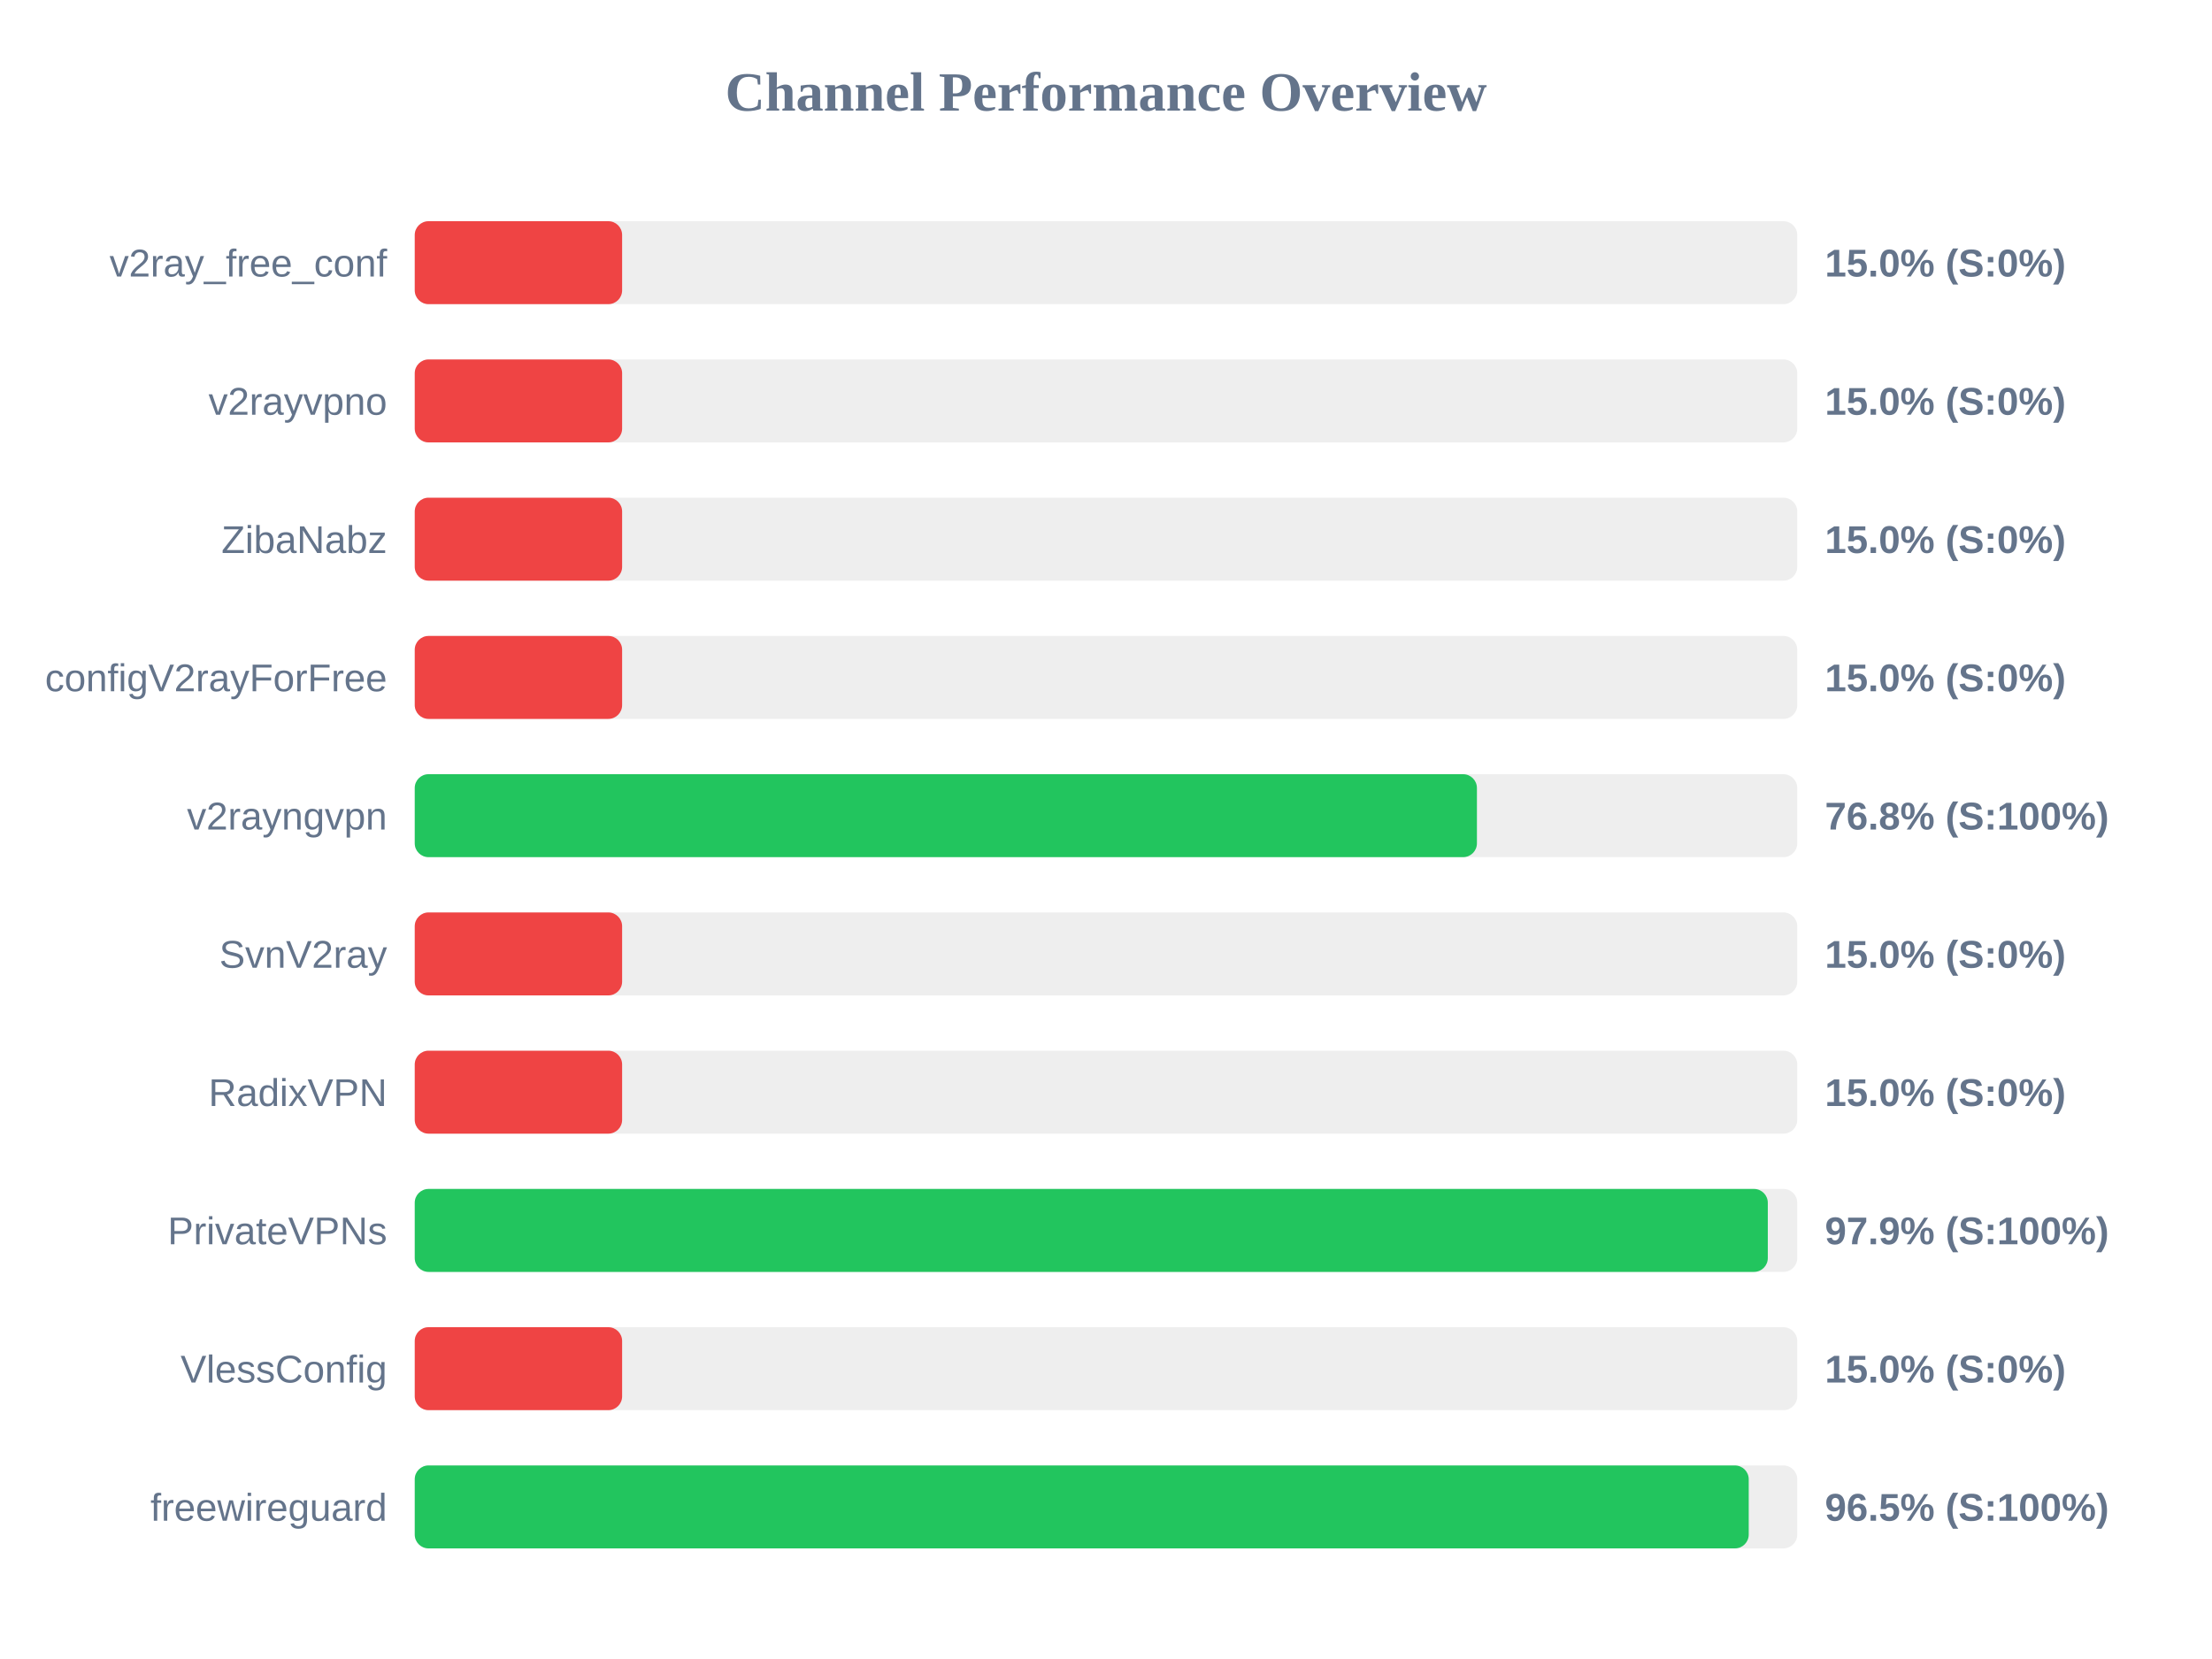
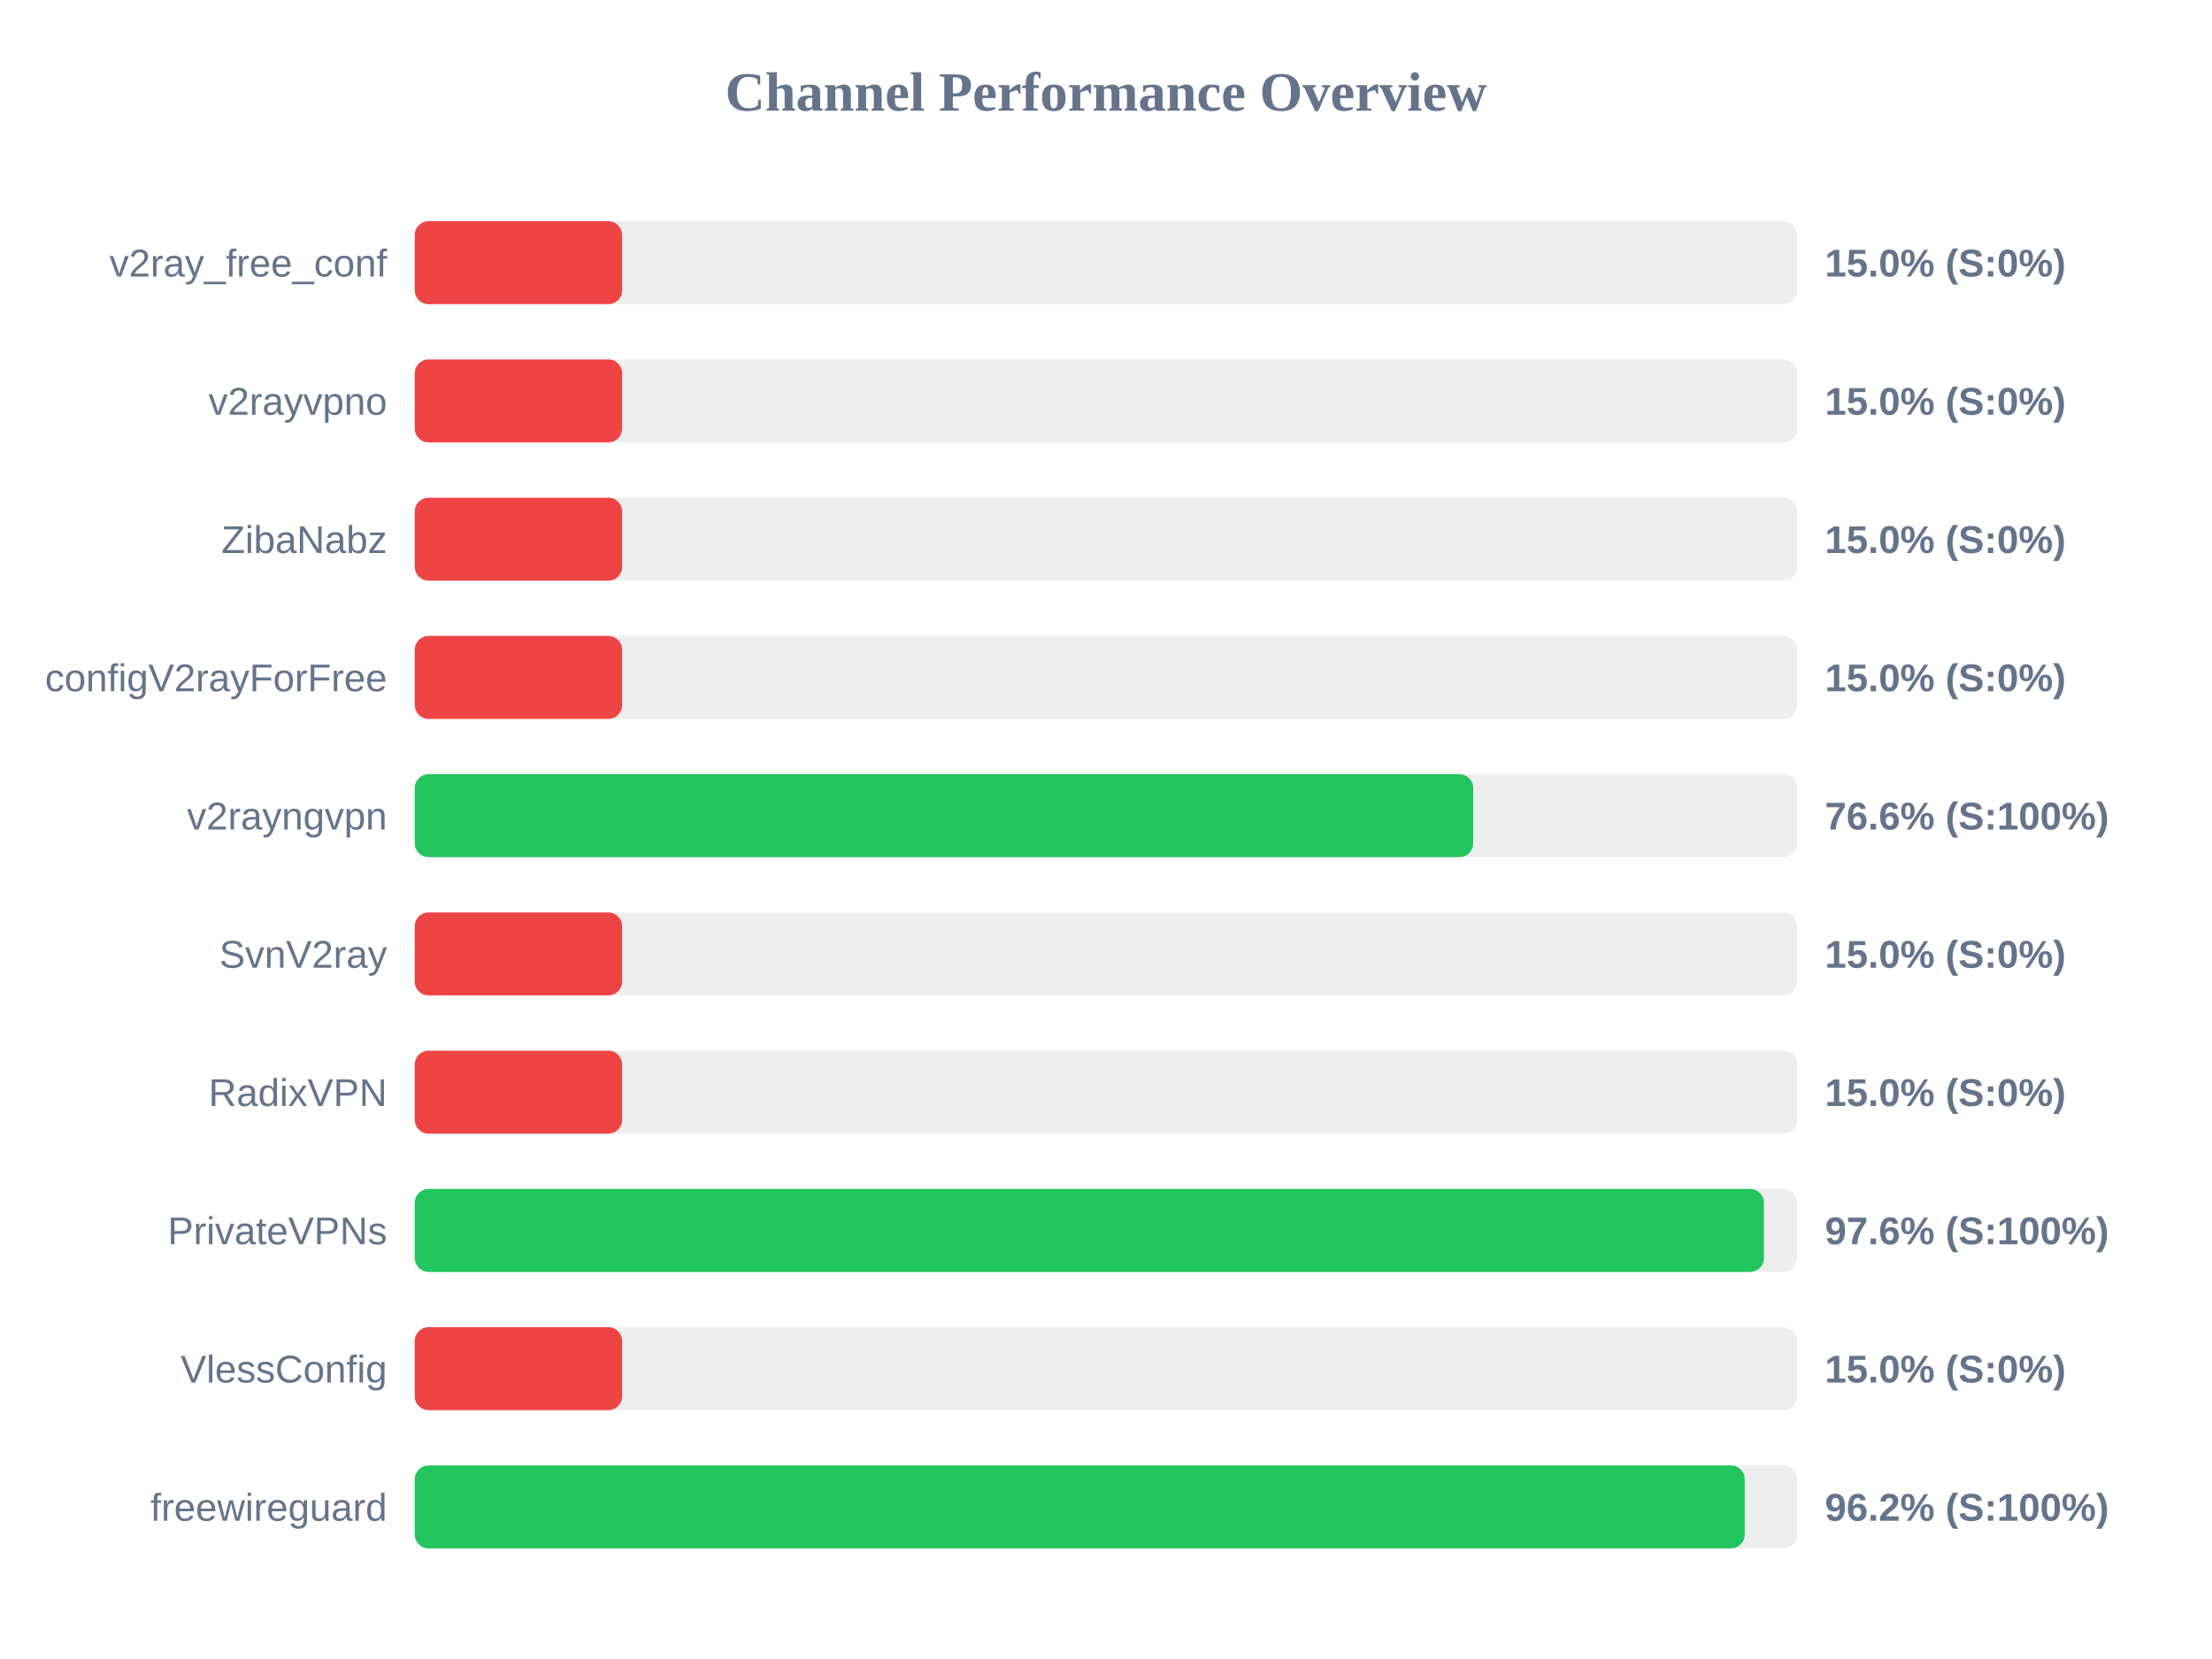
<svg xmlns="http://www.w3.org/2000/svg" width="800" height="600" version="1.1">
  <style>
        .row { font: 14px Arial; fill: #64748b; }
        .score { font: bold 14px Arial; fill: #64748b; }
    </style>
  <text x="400" y="40" text-anchor="middle" font-size="20px" font-weight="bold" fill="#64748b">Channel Performance Overview</text>
  <rect x="150" y="80" width="500" height="30" fill="#eee" rx="5" />
  <rect x="150" y="80" width="75.0" height="30" fill="#ef4444" rx="5" />
  <text x="140" y="100" text-anchor="end" class="row">v2ray_free_conf</text>
  <text x="660" y="100" text-anchor="start" class="score">15.0% (S:0%)</text>
  <rect x="150" y="130" width="500" height="30" fill="#eee" rx="5" />
  <rect x="150" y="130" width="75.0" height="30" fill="#ef4444" rx="5" />
  <text x="140" y="150" text-anchor="end" class="row">v2rayvpno</text>
  <text x="660" y="150" text-anchor="start" class="score">15.0% (S:0%)</text>
  <rect x="150" y="180" width="500" height="30" fill="#eee" rx="5" />
  <rect x="150" y="180" width="75.0" height="30" fill="#ef4444" rx="5" />
  <text x="140" y="200" text-anchor="end" class="row">ZibaNabz</text>
  <text x="660" y="200" text-anchor="start" class="score">15.0% (S:0%)</text>
  <rect x="150" y="230" width="500" height="30" fill="#eee" rx="5" />
  <rect x="150" y="230" width="75.0" height="30" fill="#ef4444" rx="5" />
  <text x="140" y="250" text-anchor="end" class="row">configV2rayForFree</text>
  <text x="660" y="250" text-anchor="start" class="score">15.0% (S:0%)</text>
  <rect x="150" y="280" width="500" height="30" fill="#eee" rx="5" />
-   <rect x="150" y="280" width="384.15" height="30" fill="#22c55e" rx="5" />
+   <rect x="150" y="280" width="382.8" height="30" fill="#22c55e" rx="5" />
  <text x="140" y="300" text-anchor="end" class="row">v2rayngvpn</text>
-   <text x="660" y="300" text-anchor="start" class="score">76.8% (S:100%)</text>
+   <text x="660" y="300" text-anchor="start" class="score">76.6% (S:100%)</text>
  <rect x="150" y="330" width="500" height="30" fill="#eee" rx="5" />
  <rect x="150" y="330" width="75.0" height="30" fill="#ef4444" rx="5" />
  <text x="140" y="350" text-anchor="end" class="row">SvnV2ray</text>
  <text x="660" y="350" text-anchor="start" class="score">15.0% (S:0%)</text>
  <rect x="150" y="380" width="500" height="30" fill="#eee" rx="5" />
  <rect x="150" y="380" width="75.0" height="30" fill="#ef4444" rx="5" />
  <text x="140" y="400" text-anchor="end" class="row">RadixVPN</text>
  <text x="660" y="400" text-anchor="start" class="score">15.0% (S:0%)</text>
  <rect x="150" y="430" width="500" height="30" fill="#eee" rx="5" />
-   <rect x="150" y="430" width="489.35" height="30" fill="#22c55e" rx="5" />
+   <rect x="150" y="430" width="487.95" height="30" fill="#22c55e" rx="5" />
  <text x="140" y="450" text-anchor="end" class="row">PrivateVPNs</text>
-   <text x="660" y="450" text-anchor="start" class="score">97.9% (S:100%)</text>
+   <text x="660" y="450" text-anchor="start" class="score">97.6% (S:100%)</text>
  <rect x="150" y="480" width="500" height="30" fill="#eee" rx="5" />
  <rect x="150" y="480" width="75.0" height="30" fill="#ef4444" rx="5" />
  <text x="140" y="500" text-anchor="end" class="row">VlessConfig</text>
  <text x="660" y="500" text-anchor="start" class="score">15.0% (S:0%)</text>
  <rect x="150" y="530" width="500" height="30" fill="#eee" rx="5" />
-   <rect x="150" y="530" width="482.45" height="30" fill="#22c55e" rx="5" />
+   <rect x="150" y="530" width="481.0" height="30" fill="#22c55e" rx="5" />
  <text x="140" y="550" text-anchor="end" class="row">freewireguard</text>
-   <text x="660" y="550" text-anchor="start" class="score">96.5% (S:100%)</text>
+   <text x="660" y="550" text-anchor="start" class="score">96.2% (S:100%)</text>
</svg>
